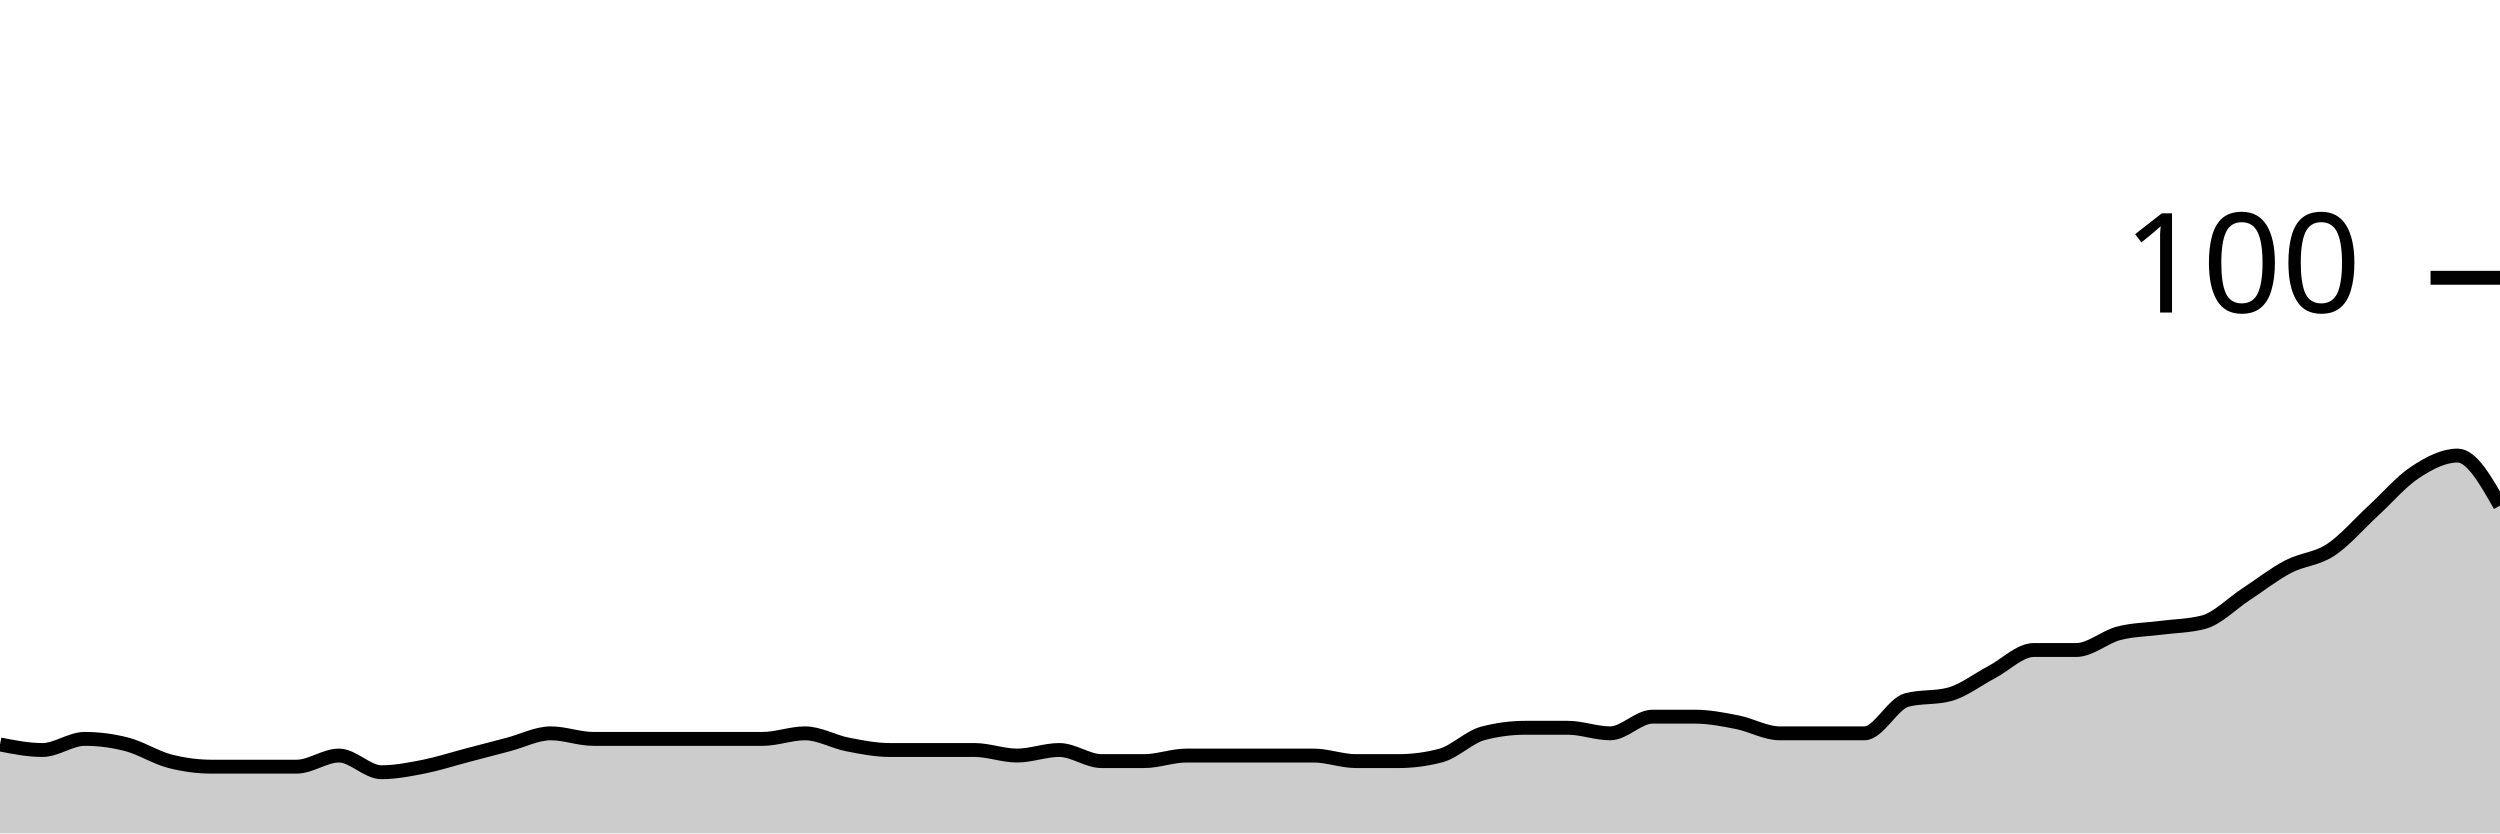
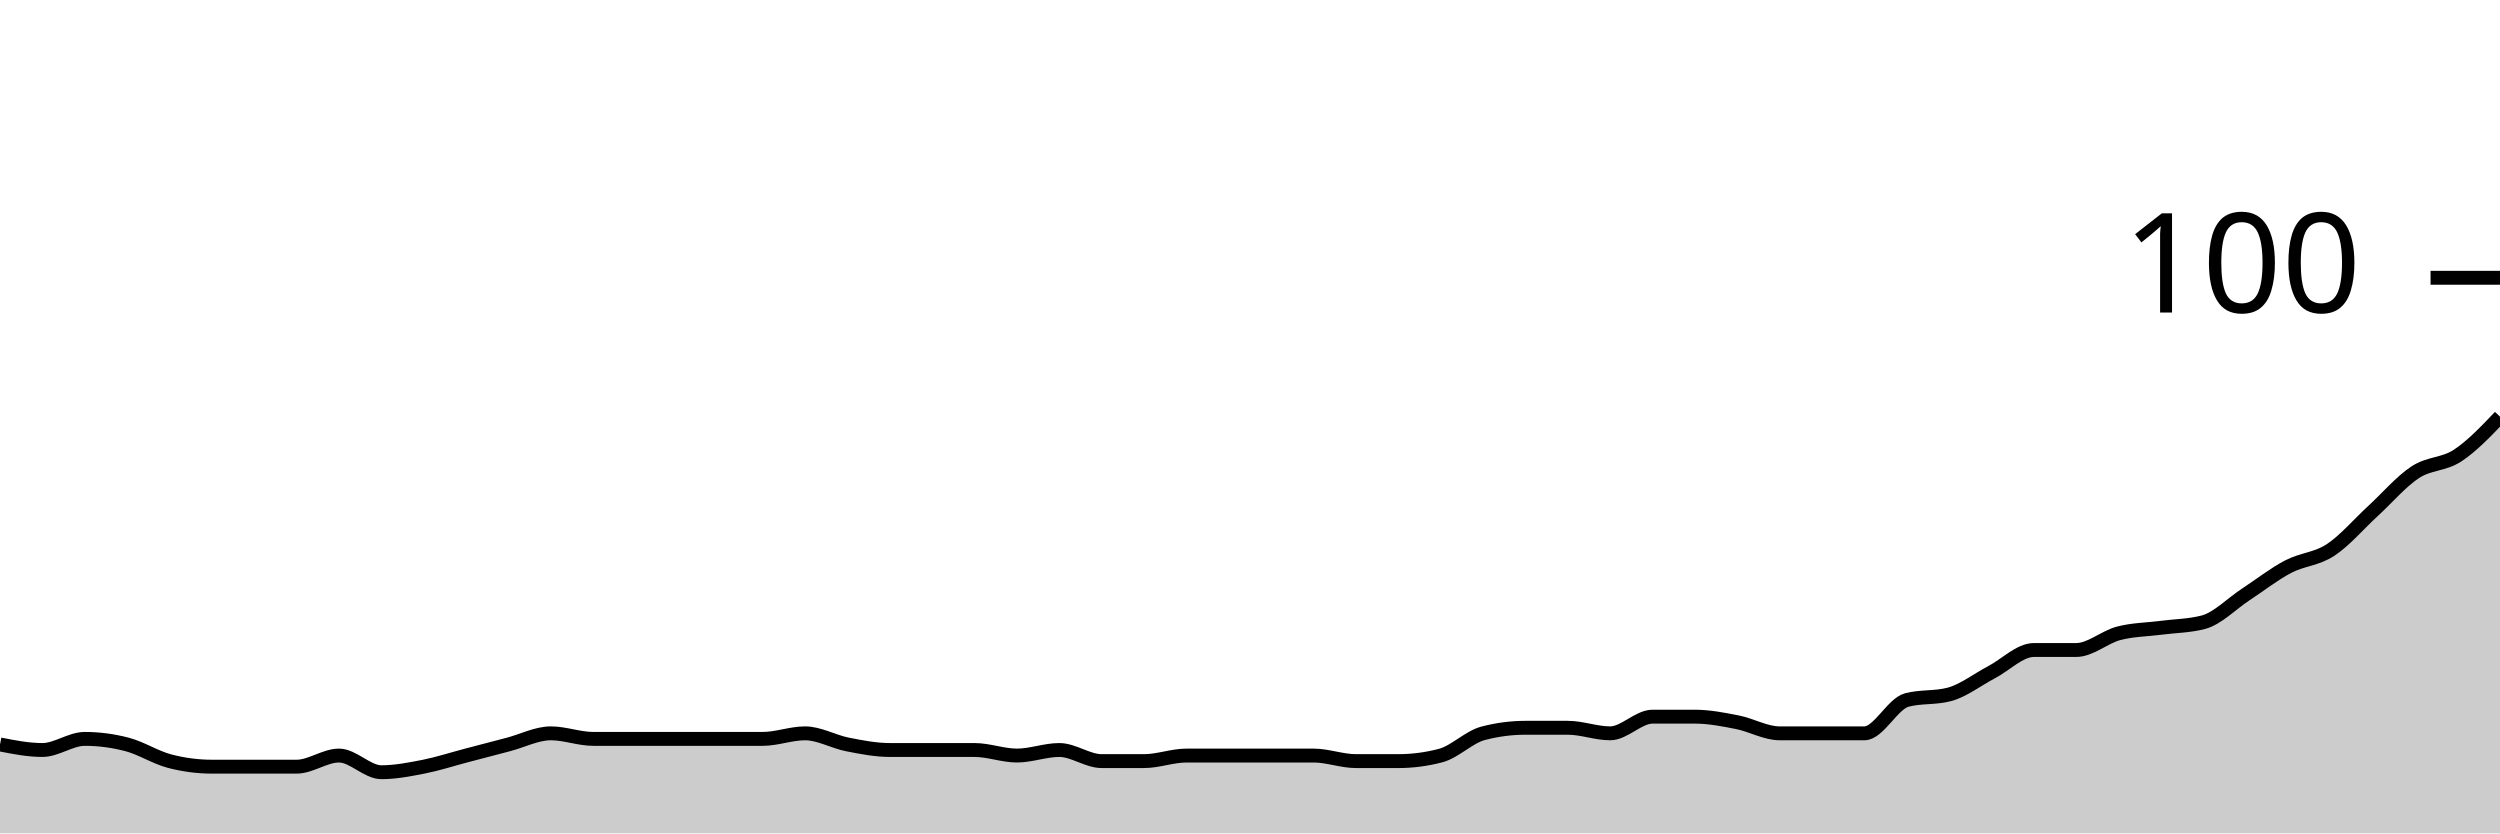
<svg xmlns="http://www.w3.org/2000/svg" viewBox="0 0 180 60">
  <g transform="translate(0,20)">
-     <path class="area" fill="rgba(0, 0, 0, 0.2)" d="M0,33.6C1.017,33.8,2.034,34,3.051,34C4.068,34,5.085,33.2,6.102,33.2C7.119,33.2,8.136,33.333,9.153,33.6C10.169,33.867,11.186,34.533,12.203,34.8C13.22,35.067,14.237,35.2,15.254,35.2C16.271,35.2,17.288,35.2,18.305,35.2C19.322,35.2,20.339,35.2,21.356,35.2C22.373,35.2,23.39,34.4,24.407,34.4C25.424,34.4,26.441,35.6,27.458,35.6C28.475,35.6,29.492,35.4,30.508,35.2C31.525,35,32.542,34.667,33.559,34.4C34.576,34.133,35.593,33.867,36.61,33.6C37.627,33.333,38.644,32.8,39.661,32.8C40.678,32.8,41.695,33.2,42.712,33.2C43.729,33.2,44.746,33.2,45.763,33.2C46.78,33.2,47.797,33.2,48.814,33.2C49.831,33.2,50.847,33.2,51.864,33.2C52.881,33.2,53.898,33.2,54.915,33.2C55.932,33.2,56.949,32.8,57.966,32.8C58.983,32.8,60,33.4,61.017,33.6C62.034,33.8,63.051,34,64.068,34C65.085,34,66.102,34,67.119,34C68.136,34,69.153,34,70.169,34C71.186,34,72.203,34.4,73.22,34.4C74.237,34.4,75.254,34,76.271,34C77.288,34,78.305,34.8,79.322,34.8C80.339,34.8,81.356,34.8,82.373,34.8C83.39,34.8,84.407,34.4,85.424,34.4C86.441,34.4,87.458,34.4,88.475,34.4C89.492,34.4,90.508,34.4,91.525,34.4C92.542,34.4,93.559,34.4,94.576,34.4C95.593,34.4,96.61,34.8,97.627,34.8C98.644,34.8,99.661,34.8,100.678,34.8C101.695,34.8,102.712,34.667,103.729,34.4C104.746,34.133,105.763,33.067,106.78,32.8C107.797,32.533,108.814,32.4,109.831,32.4C110.847,32.4,111.864,32.4,112.881,32.4C113.898,32.4,114.915,32.8,115.932,32.8C116.949,32.8,117.966,31.6,118.983,31.6C120,31.6,121.017,31.6,122.034,31.6C123.051,31.6,124.068,31.8,125.085,32C126.102,32.2,127.119,32.8,128.136,32.8C129.153,32.8,130.169,32.8,131.186,32.8C132.203,32.8,133.22,32.8,134.237,32.8C135.254,32.8,136.271,30.667,137.288,30.4C138.305,30.133,139.322,30.267,140.339,30C141.356,29.733,142.373,28.933,143.39,28.4C144.407,27.867,145.424,26.8,146.441,26.8C147.458,26.8,148.475,26.8,149.492,26.8C150.508,26.8,151.525,25.867,152.542,25.6C153.559,25.333,154.576,25.333,155.593,25.2C156.61,25.067,157.627,25.067,158.644,24.8C159.661,24.533,160.678,23.467,161.695,22.8C162.712,22.133,163.729,21.333,164.746,20.8C165.763,20.267,166.78,20.267,167.797,19.6C168.814,18.933,169.831,17.733,170.847,16.8C171.864,15.867,172.881,14.667,173.898,14C174.915,13.333,175.932,12.8,176.949,12.8C177.966,12.8,178.983,14.6,180,16.4L180,40C178.983,40,177.966,40,176.949,40C175.932,40,174.915,40,173.898,40C172.881,40,171.864,40,170.847,40C169.831,40,168.814,40,167.797,40C166.78,40,165.763,40,164.746,40C163.729,40,162.712,40,161.695,40C160.678,40,159.661,40,158.644,40C157.627,40,156.61,40,155.593,40C154.576,40,153.559,40,152.542,40C151.525,40,150.508,40,149.492,40C148.475,40,147.458,40,146.441,40C145.424,40,144.407,40,143.39,40C142.373,40,141.356,40,140.339,40C139.322,40,138.305,40,137.288,40C136.271,40,135.254,40,134.237,40C133.22,40,132.203,40,131.186,40C130.169,40,129.153,40,128.136,40C127.119,40,126.102,40,125.085,40C124.068,40,123.051,40,122.034,40C121.017,40,120,40,118.983,40C117.966,40,116.949,40,115.932,40C114.915,40,113.898,40,112.881,40C111.864,40,110.847,40,109.831,40C108.814,40,107.797,40,106.78,40C105.763,40,104.746,40,103.729,40C102.712,40,101.695,40,100.678,40C99.661,40,98.644,40,97.627,40C96.61,40,95.593,40,94.576,40C93.559,40,92.542,40,91.525,40C90.508,40,89.492,40,88.475,40C87.458,40,86.441,40,85.424,40C84.407,40,83.39,40,82.373,40C81.356,40,80.339,40,79.322,40C78.305,40,77.288,40,76.271,40C75.254,40,74.237,40,73.22,40C72.203,40,71.186,40,70.169,40C69.153,40,68.136,40,67.119,40C66.102,40,65.085,40,64.068,40C63.051,40,62.034,40,61.017,40C60,40,58.983,40,57.966,40C56.949,40,55.932,40,54.915,40C53.898,40,52.881,40,51.864,40C50.847,40,49.831,40,48.814,40C47.797,40,46.78,40,45.763,40C44.746,40,43.729,40,42.712,40C41.695,40,40.678,40,39.661,40C38.644,40,37.627,40,36.61,40C35.593,40,34.576,40,33.559,40C32.542,40,31.525,40,30.508,40C29.492,40,28.475,40,27.458,40C26.441,40,25.424,40,24.407,40C23.39,40,22.373,40,21.356,40C20.339,40,19.322,40,18.305,40C17.288,40,16.271,40,15.254,40C14.237,40,13.22,40,12.203,40C11.186,40,10.169,40,9.153,40C8.136,40,7.119,40,6.102,40C5.085,40,4.068,40,3.051,40C2.034,40,1.017,40,0,40Z" />
-     <path class="line" stroke="black" fill="none" d="M0,33.6C1.017,33.8,2.034,34,3.051,34C4.068,34,5.085,33.2,6.102,33.2C7.119,33.2,8.136,33.333,9.153,33.6C10.169,33.867,11.186,34.533,12.203,34.8C13.22,35.067,14.237,35.2,15.254,35.2C16.271,35.2,17.288,35.2,18.305,35.2C19.322,35.2,20.339,35.2,21.356,35.2C22.373,35.2,23.39,34.4,24.407,34.4C25.424,34.4,26.441,35.6,27.458,35.6C28.475,35.6,29.492,35.4,30.508,35.2C31.525,35,32.542,34.667,33.559,34.4C34.576,34.133,35.593,33.867,36.61,33.6C37.627,33.333,38.644,32.8,39.661,32.8C40.678,32.8,41.695,33.2,42.712,33.2C43.729,33.2,44.746,33.2,45.763,33.2C46.78,33.2,47.797,33.2,48.814,33.2C49.831,33.2,50.847,33.2,51.864,33.2C52.881,33.2,53.898,33.2,54.915,33.2C55.932,33.2,56.949,32.8,57.966,32.8C58.983,32.8,60,33.4,61.017,33.6C62.034,33.8,63.051,34,64.068,34C65.085,34,66.102,34,67.119,34C68.136,34,69.153,34,70.169,34C71.186,34,72.203,34.4,73.22,34.4C74.237,34.4,75.254,34,76.271,34C77.288,34,78.305,34.8,79.322,34.8C80.339,34.8,81.356,34.8,82.373,34.8C83.39,34.8,84.407,34.4,85.424,34.4C86.441,34.4,87.458,34.4,88.475,34.4C89.492,34.4,90.508,34.4,91.525,34.4C92.542,34.4,93.559,34.4,94.576,34.4C95.593,34.4,96.61,34.8,97.627,34.8C98.644,34.8,99.661,34.8,100.678,34.8C101.695,34.8,102.712,34.667,103.729,34.4C104.746,34.133,105.763,33.067,106.78,32.8C107.797,32.533,108.814,32.4,109.831,32.4C110.847,32.4,111.864,32.4,112.881,32.4C113.898,32.4,114.915,32.8,115.932,32.8C116.949,32.8,117.966,31.6,118.983,31.6C120,31.6,121.017,31.6,122.034,31.6C123.051,31.6,124.068,31.8,125.085,32C126.102,32.2,127.119,32.8,128.136,32.8C129.153,32.8,130.169,32.8,131.186,32.8C132.203,32.8,133.22,32.8,134.237,32.8C135.254,32.8,136.271,30.667,137.288,30.4C138.305,30.133,139.322,30.267,140.339,30C141.356,29.733,142.373,28.933,143.39,28.4C144.407,27.867,145.424,26.8,146.441,26.8C147.458,26.8,148.475,26.8,149.492,26.8C150.508,26.8,151.525,25.867,152.542,25.6C153.559,25.333,154.576,25.333,155.593,25.2C156.61,25.067,157.627,25.067,158.644,24.8C159.661,24.533,160.678,23.467,161.695,22.8C162.712,22.133,163.729,21.333,164.746,20.8C165.763,20.267,166.78,20.267,167.797,19.6C168.814,18.933,169.831,17.733,170.847,16.8C171.864,15.867,172.881,14.667,173.898,14C174.915,13.333,175.932,12.8,176.949,12.8C177.966,12.8,178.983,14.6,180,16.4" />
+     <path class="area" fill="rgba(0, 0, 0, 0.2)" d="M0,33.6C1.017,33.8,2.034,34,3.051,34C4.068,34,5.085,33.2,6.102,33.2C7.119,33.2,8.136,33.333,9.153,33.6C10.169,33.867,11.186,34.533,12.203,34.8C13.22,35.067,14.237,35.2,15.254,35.2C16.271,35.2,17.288,35.2,18.305,35.2C19.322,35.2,20.339,35.2,21.356,35.2C22.373,35.2,23.39,34.4,24.407,34.4C25.424,34.4,26.441,35.6,27.458,35.6C28.475,35.6,29.492,35.4,30.508,35.2C31.525,35,32.542,34.667,33.559,34.4C34.576,34.133,35.593,33.867,36.61,33.6C37.627,33.333,38.644,32.8,39.661,32.8C40.678,32.8,41.695,33.2,42.712,33.2C43.729,33.2,44.746,33.2,45.763,33.2C46.78,33.2,47.797,33.2,48.814,33.2C49.831,33.2,50.847,33.2,51.864,33.2C52.881,33.2,53.898,33.2,54.915,33.2C55.932,33.2,56.949,32.8,57.966,32.8C58.983,32.8,60,33.4,61.017,33.6C62.034,33.8,63.051,34,64.068,34C65.085,34,66.102,34,67.119,34C68.136,34,69.153,34,70.169,34C71.186,34,72.203,34.4,73.22,34.4C74.237,34.4,75.254,34,76.271,34C77.288,34,78.305,34.8,79.322,34.8C80.339,34.8,81.356,34.8,82.373,34.8C83.39,34.8,84.407,34.4,85.424,34.4C86.441,34.4,87.458,34.4,88.475,34.4C89.492,34.4,90.508,34.4,91.525,34.4C92.542,34.4,93.559,34.4,94.576,34.4C95.593,34.4,96.61,34.8,97.627,34.8C98.644,34.8,99.661,34.8,100.678,34.8C101.695,34.8,102.712,34.667,103.729,34.4C104.746,34.133,105.763,33.067,106.78,32.8C107.797,32.533,108.814,32.4,109.831,32.4C110.847,32.4,111.864,32.4,112.881,32.4C113.898,32.4,114.915,32.8,115.932,32.8C116.949,32.8,117.966,31.6,118.983,31.6C120,31.6,121.017,31.6,122.034,31.6C123.051,31.6,124.068,31.8,125.085,32C126.102,32.2,127.119,32.8,128.136,32.8C129.153,32.8,130.169,32.8,131.186,32.8C132.203,32.8,133.22,32.8,134.237,32.8C135.254,32.8,136.271,30.667,137.288,30.4C138.305,30.133,139.322,30.267,140.339,30C141.356,29.733,142.373,28.933,143.39,28.4C144.407,27.867,145.424,26.8,146.441,26.8C147.458,26.8,148.475,26.8,149.492,26.8C150.508,26.8,151.525,25.867,152.542,25.6C153.559,25.333,154.576,25.333,155.593,25.2C156.61,25.067,157.627,25.067,158.644,24.8C159.661,24.533,160.678,23.467,161.695,22.8C162.712,22.133,163.729,21.333,164.746,20.8C165.763,20.267,166.78,20.267,167.797,19.6C168.814,18.933,169.831,17.733,170.847,16.8C171.864,15.867,172.881,14.667,173.898,14C174.915,13.333,175.932,13.467,176.949,12.8C177.966,12.133,178.983,11.067,180,10L180,40C178.983,40,177.966,40,176.949,40C175.932,40,174.915,40,173.898,40C172.881,40,171.864,40,170.847,40C169.831,40,168.814,40,167.797,40C166.78,40,165.763,40,164.746,40C163.729,40,162.712,40,161.695,40C160.678,40,159.661,40,158.644,40C157.627,40,156.61,40,155.593,40C154.576,40,153.559,40,152.542,40C151.525,40,150.508,40,149.492,40C148.475,40,147.458,40,146.441,40C145.424,40,144.407,40,143.39,40C142.373,40,141.356,40,140.339,40C139.322,40,138.305,40,137.288,40C136.271,40,135.254,40,134.237,40C133.22,40,132.203,40,131.186,40C130.169,40,129.153,40,128.136,40C127.119,40,126.102,40,125.085,40C124.068,40,123.051,40,122.034,40C121.017,40,120,40,118.983,40C117.966,40,116.949,40,115.932,40C114.915,40,113.898,40,112.881,40C111.864,40,110.847,40,109.831,40C108.814,40,107.797,40,106.78,40C105.763,40,104.746,40,103.729,40C102.712,40,101.695,40,100.678,40C99.661,40,98.644,40,97.627,40C96.61,40,95.593,40,94.576,40C93.559,40,92.542,40,91.525,40C90.508,40,89.492,40,88.475,40C87.458,40,86.441,40,85.424,40C84.407,40,83.39,40,82.373,40C81.356,40,80.339,40,79.322,40C78.305,40,77.288,40,76.271,40C75.254,40,74.237,40,73.22,40C72.203,40,71.186,40,70.169,40C69.153,40,68.136,40,67.119,40C66.102,40,65.085,40,64.068,40C63.051,40,62.034,40,61.017,40C60,40,58.983,40,57.966,40C56.949,40,55.932,40,54.915,40C53.898,40,52.881,40,51.864,40C50.847,40,49.831,40,48.814,40C47.797,40,46.78,40,45.763,40C44.746,40,43.729,40,42.712,40C41.695,40,40.678,40,39.661,40C38.644,40,37.627,40,36.61,40C35.593,40,34.576,40,33.559,40C32.542,40,31.525,40,30.508,40C29.492,40,28.475,40,27.458,40C26.441,40,25.424,40,24.407,40C23.39,40,22.373,40,21.356,40C20.339,40,19.322,40,18.305,40C17.288,40,16.271,40,15.254,40C14.237,40,13.22,40,12.203,40C11.186,40,10.169,40,9.153,40C8.136,40,7.119,40,6.102,40C5.085,40,4.068,40,3.051,40C2.034,40,1.017,40,0,40Z" />
+     <path class="line" stroke="black" fill="none" d="M0,33.6C1.017,33.8,2.034,34,3.051,34C4.068,34,5.085,33.2,6.102,33.2C7.119,33.2,8.136,33.333,9.153,33.6C10.169,33.867,11.186,34.533,12.203,34.8C13.22,35.067,14.237,35.2,15.254,35.2C16.271,35.2,17.288,35.2,18.305,35.2C19.322,35.2,20.339,35.2,21.356,35.2C22.373,35.2,23.39,34.4,24.407,34.4C25.424,34.4,26.441,35.6,27.458,35.6C28.475,35.6,29.492,35.4,30.508,35.2C31.525,35,32.542,34.667,33.559,34.4C34.576,34.133,35.593,33.867,36.61,33.6C37.627,33.333,38.644,32.8,39.661,32.8C40.678,32.8,41.695,33.2,42.712,33.2C43.729,33.2,44.746,33.2,45.763,33.2C46.78,33.2,47.797,33.2,48.814,33.2C49.831,33.2,50.847,33.2,51.864,33.2C52.881,33.2,53.898,33.2,54.915,33.2C55.932,33.2,56.949,32.8,57.966,32.8C58.983,32.8,60,33.4,61.017,33.6C62.034,33.8,63.051,34,64.068,34C65.085,34,66.102,34,67.119,34C68.136,34,69.153,34,70.169,34C71.186,34,72.203,34.4,73.22,34.4C74.237,34.4,75.254,34,76.271,34C77.288,34,78.305,34.8,79.322,34.8C80.339,34.8,81.356,34.8,82.373,34.8C83.39,34.8,84.407,34.4,85.424,34.4C86.441,34.4,87.458,34.4,88.475,34.4C89.492,34.4,90.508,34.4,91.525,34.4C92.542,34.4,93.559,34.4,94.576,34.4C95.593,34.4,96.61,34.8,97.627,34.8C98.644,34.8,99.661,34.8,100.678,34.8C101.695,34.8,102.712,34.667,103.729,34.4C104.746,34.133,105.763,33.067,106.78,32.8C107.797,32.533,108.814,32.4,109.831,32.4C110.847,32.4,111.864,32.4,112.881,32.4C113.898,32.4,114.915,32.8,115.932,32.8C116.949,32.8,117.966,31.6,118.983,31.6C120,31.6,121.017,31.6,122.034,31.6C123.051,31.6,124.068,31.8,125.085,32C126.102,32.2,127.119,32.8,128.136,32.8C129.153,32.8,130.169,32.8,131.186,32.8C132.203,32.8,133.22,32.8,134.237,32.8C135.254,32.8,136.271,30.667,137.288,30.4C138.305,30.133,139.322,30.267,140.339,30C141.356,29.733,142.373,28.933,143.39,28.4C144.407,27.867,145.424,26.8,146.441,26.8C147.458,26.8,148.475,26.8,149.492,26.8C150.508,26.8,151.525,25.867,152.542,25.6C153.559,25.333,154.576,25.333,155.593,25.2C156.61,25.067,157.627,25.067,158.644,24.8C159.661,24.533,160.678,23.467,161.695,22.8C162.712,22.133,163.729,21.333,164.746,20.8C165.763,20.267,166.78,20.267,167.797,19.6C168.814,18.933,169.831,17.733,170.847,16.8C171.864,15.867,172.881,14.667,173.898,14C174.915,13.333,175.932,13.467,176.949,12.8C177.966,12.133,178.983,11.067,180,10" />
    <path class="axis-ceiling" stroke-width="1" stroke="black" fill="none" d="M175,0L180,0" />
    <text class="axis-ceiling-label" font-family="sans-serif" text-anchor="end" font-size="10px" x="170" y="2.5">100</text>
  </g>
</svg>
